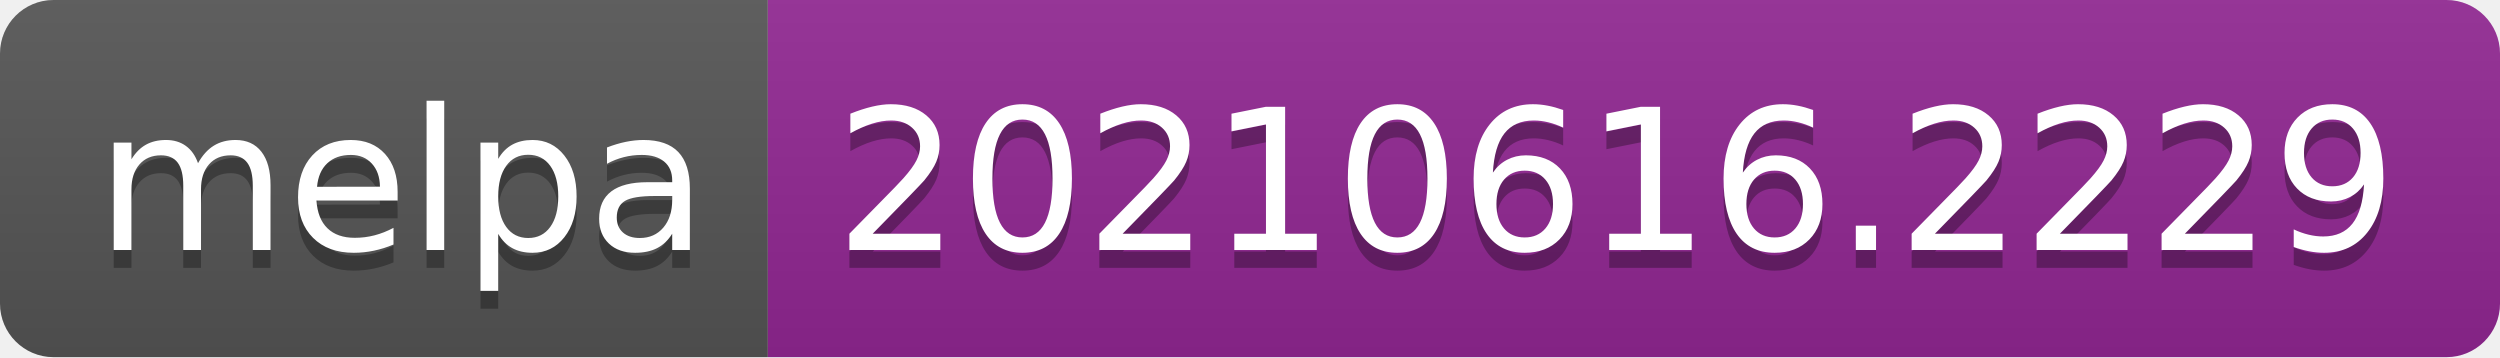
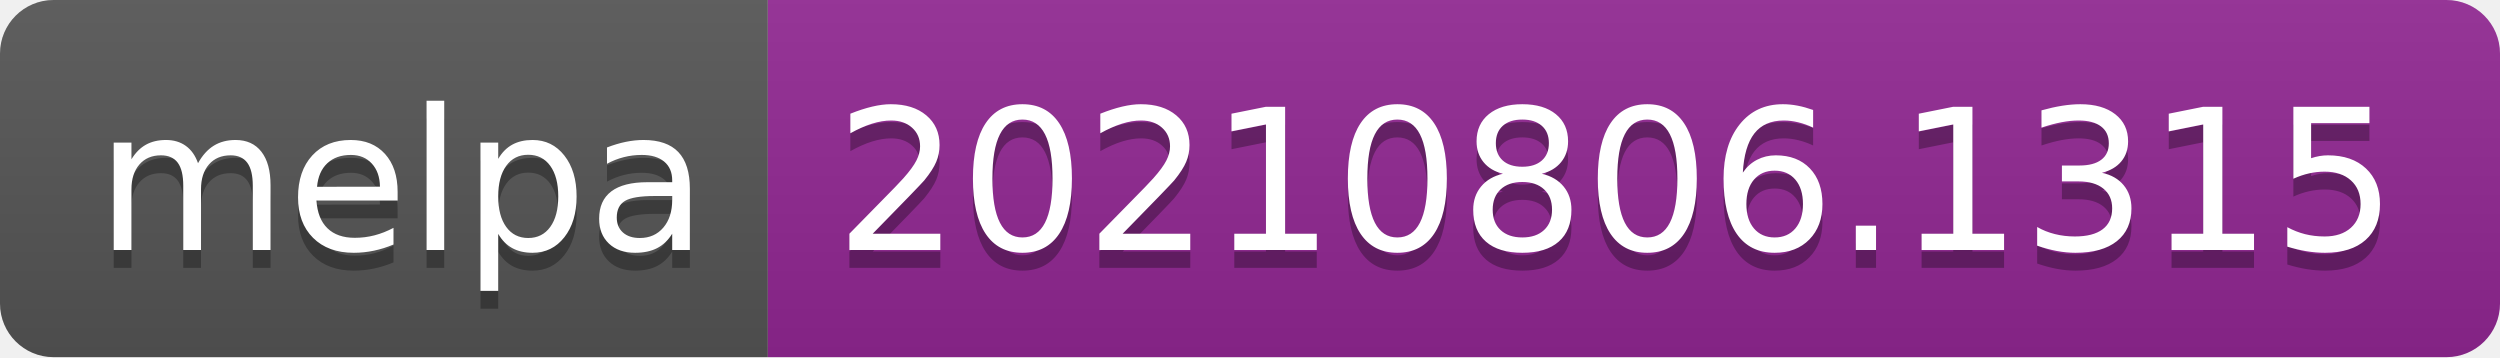
- <svg xmlns="http://www.w3.org/2000/svg" width="140" height="20" role="img" aria-label="melpa: 20210616.2229">
+ <svg xmlns="http://www.w3.org/2000/svg" width="140" height="20" role="img" aria-label="melpa: 20210806.1315">
  <linearGradient id="s" x2="0" y2="100%">
    <stop offset="0" stop-color="#bbb" stop-opacity=".1" />
    <stop offset="1" stop-opacity=".1" />
  </linearGradient>
  <clipPath id="r">
    <rect width="140" height="20" rx="3" fill="#fff" />
  </clipPath>
  <g clip-path="url(#r)">
    <rect width="43" height="20" fill="#555" />
    <rect x="43" width="97" height="20" fill="#922793" />
    <rect width="140" height="20" fill="url(#s)" />
  </g>
  <g fill="#fff" text-anchor="middle" font-family="Verdana,Geneva,DejaVu Sans,sans-serif" text-rendering="geometricPrecision" font-size="110">
    <text aria-hidden="true" x="225" y="150" fill="#010101" fill-opacity=".3" transform="scale(.1)" textLength="330">melpa</text>
    <text x="225" y="140" transform="scale(.1)" fill="#fff" textLength="330">melpa</text>
-     <text aria-hidden="true" x="905" y="150" fill="#010101" fill-opacity=".3" transform="scale(.1)" textLength="870">20210616.2229</text>
-     <text x="905" y="140" transform="scale(.1)" fill="#fff" textLength="870">20210616.2229</text>
+     <text aria-hidden="true" x="905" y="150" fill="#010101" fill-opacity=".3" transform="scale(.1)" textLength="870">20210806.1315</text>
+     <text x="905" y="140" transform="scale(.1)" fill="#fff" textLength="870">20210806.1315</text>
  </g>
</svg>
